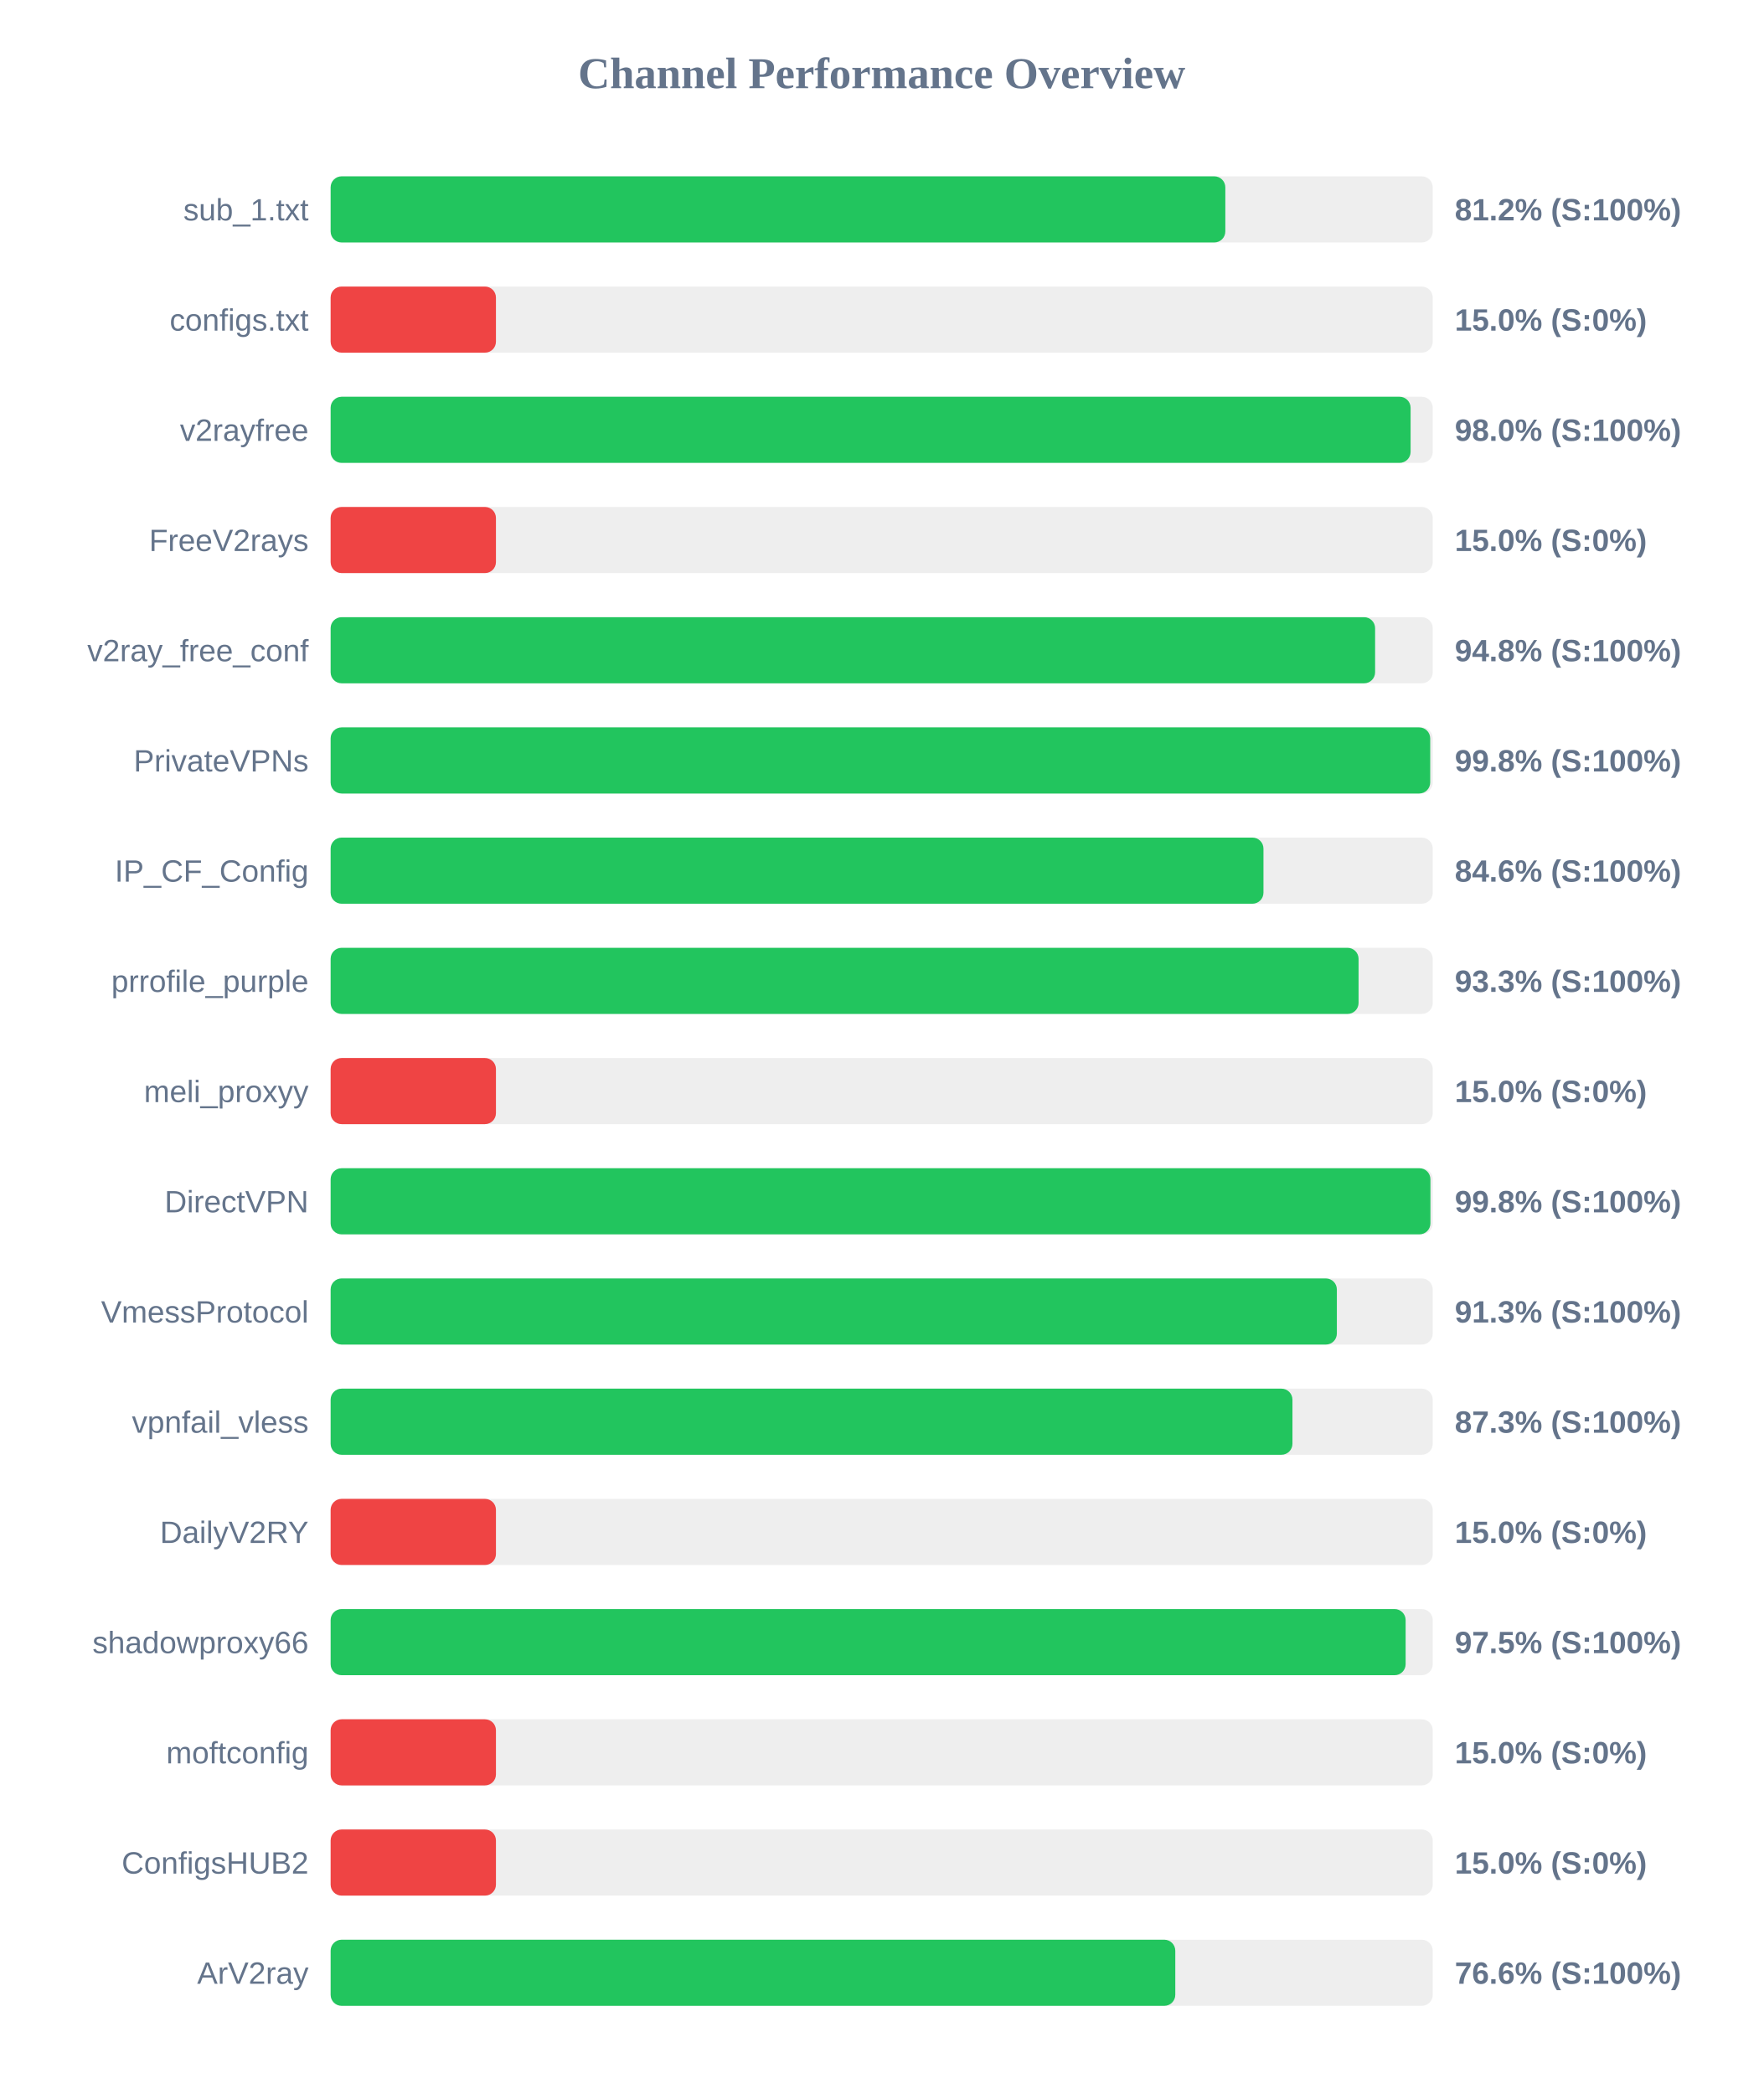
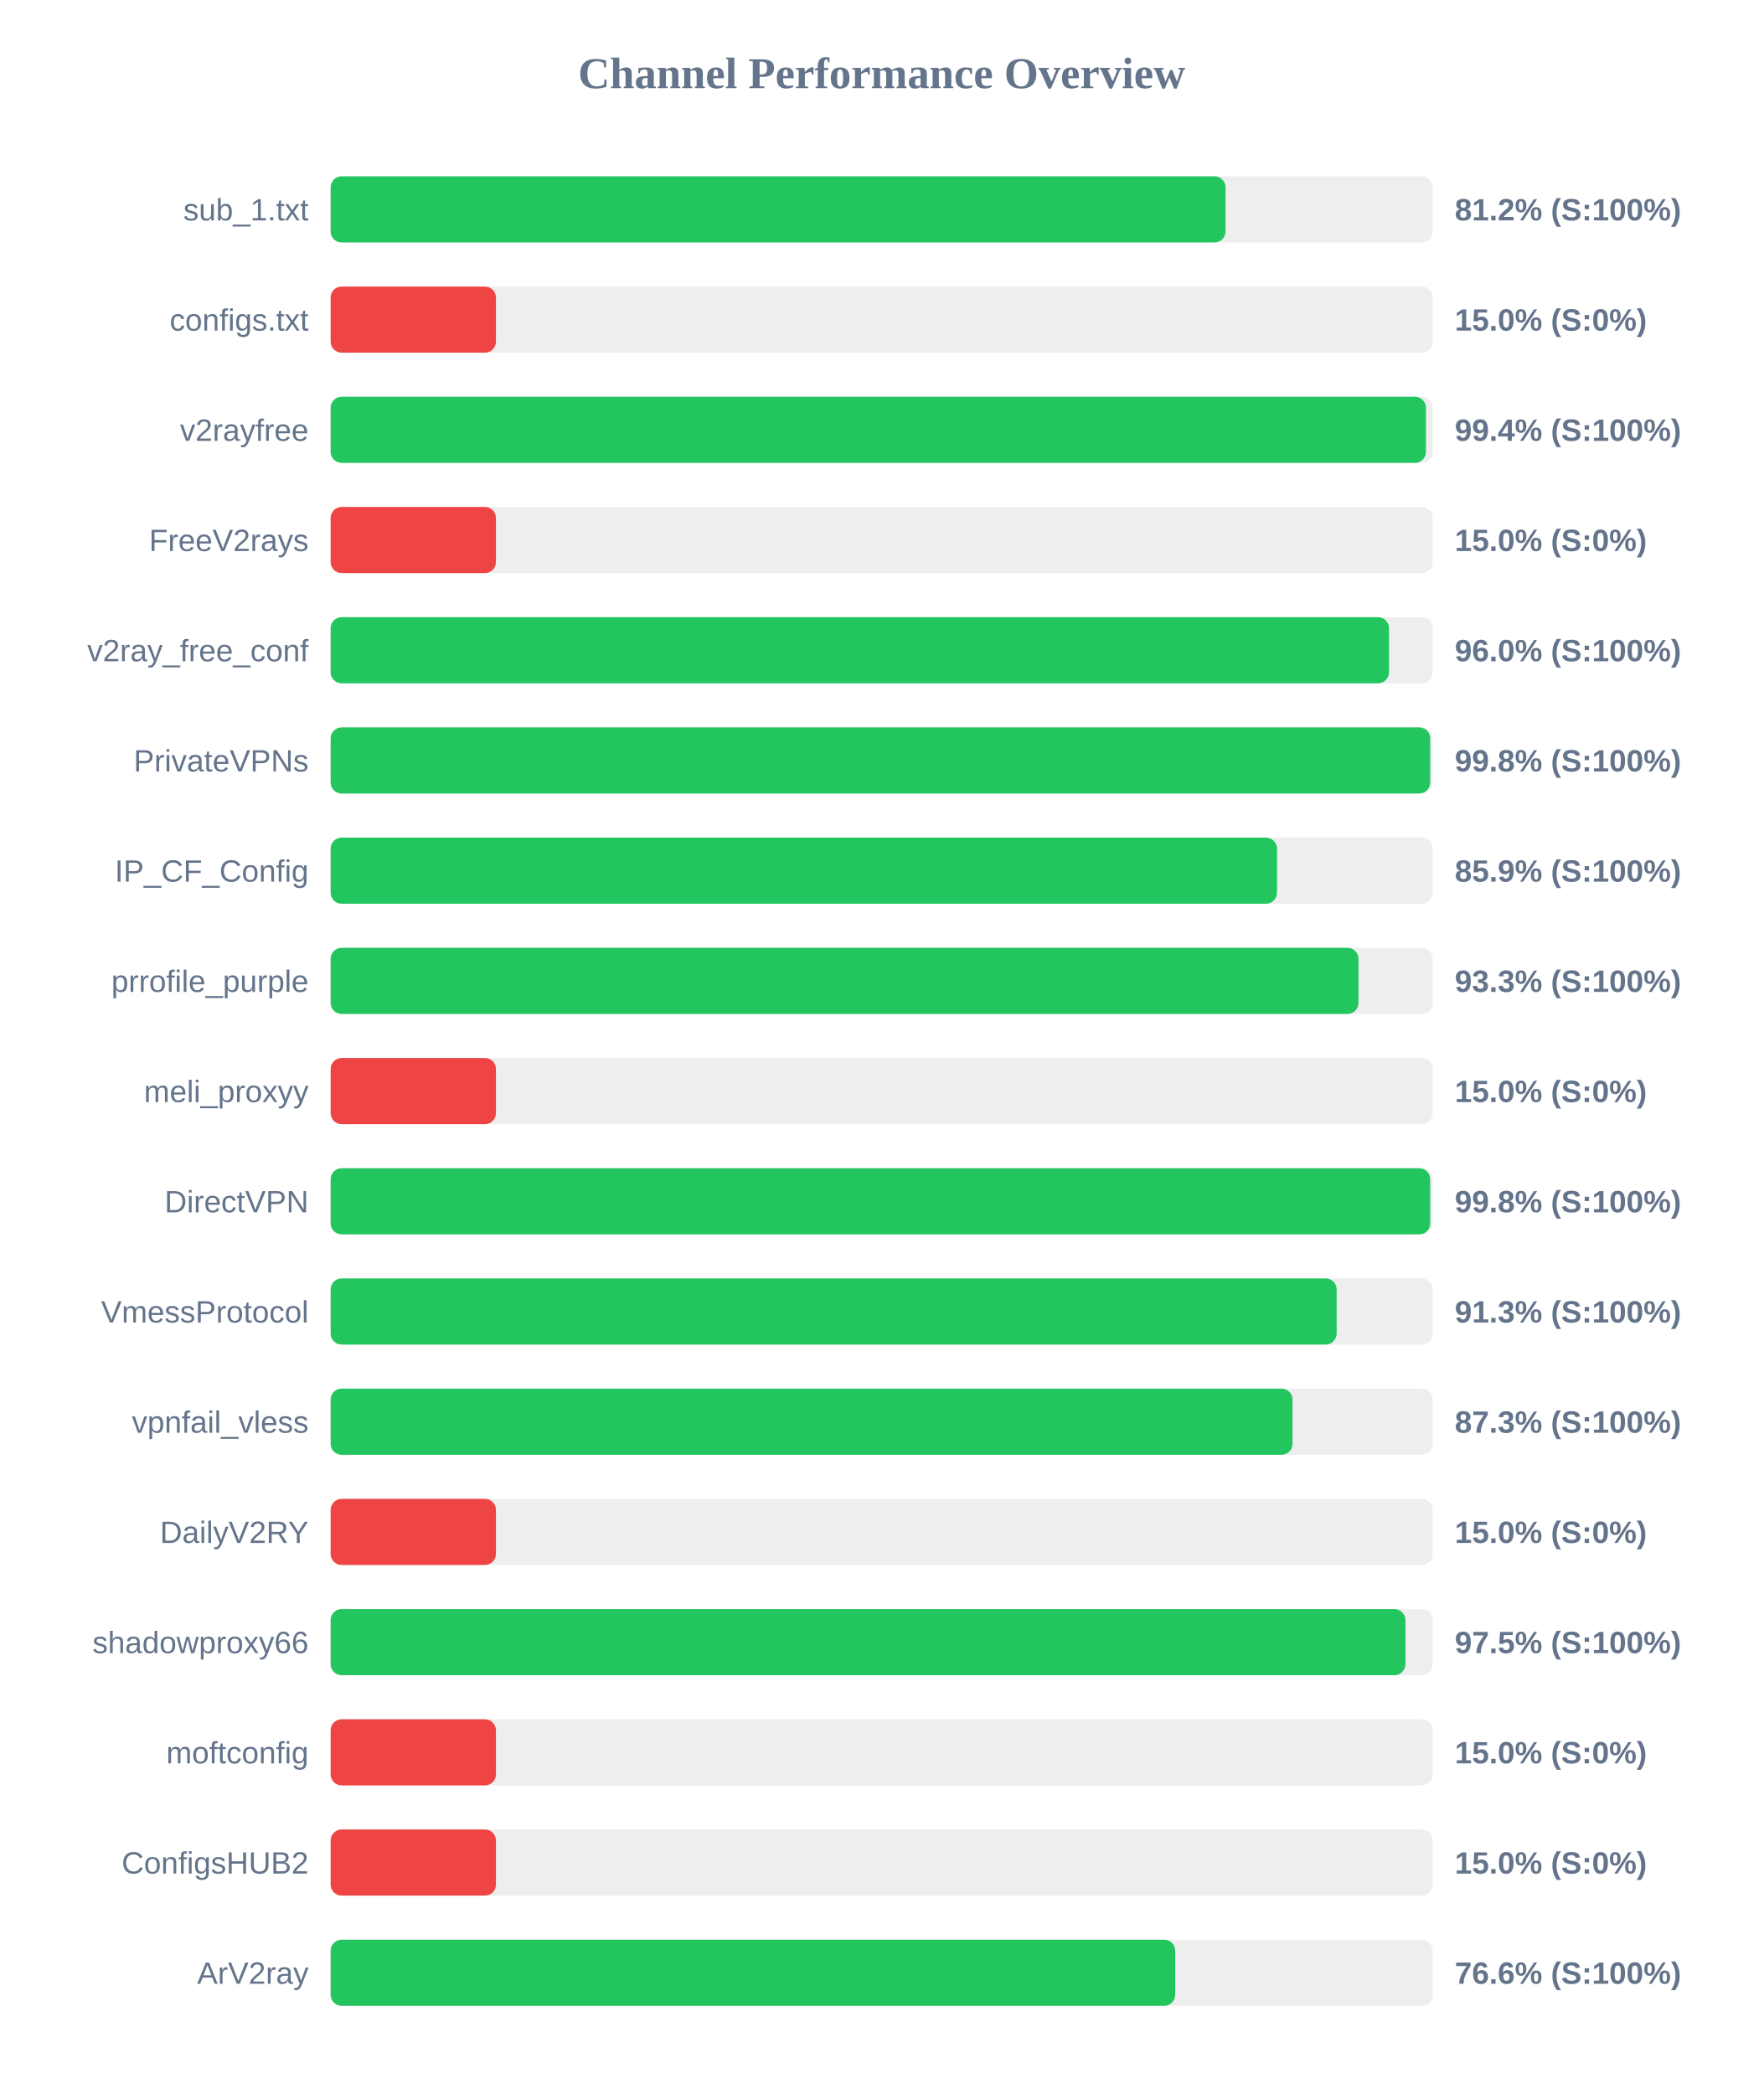
<svg xmlns="http://www.w3.org/2000/svg" width="800" height="950" version="1.1">
  <style>
        .row { font: 14px Arial; fill: #64748b; }
        .score { font: bold 14px Arial; fill: #64748b; }
    </style>
  <text x="400" y="40" text-anchor="middle" font-size="20px" font-weight="bold" fill="#64748b">Channel Performance Overview</text>
  <rect x="150" y="80" width="500" height="30" fill="#eee" rx="5" />
-   <rect x="150" y="80" width="405.9" height="30" fill="#22c55e" rx="5" />
+   <rect x="150" y="80" width="406.0" height="30" fill="#22c55e" rx="5" />
  <text x="140" y="100" text-anchor="end" class="row">sub_1.txt</text>
  <text x="660" y="100" text-anchor="start" class="score">81.2% (S:100%)</text>
  <rect x="150" y="130" width="500" height="30" fill="#eee" rx="5" />
  <rect x="150" y="130" width="75.0" height="30" fill="#ef4444" rx="5" />
  <text x="140" y="150" text-anchor="end" class="row">configs.txt</text>
  <text x="660" y="150" text-anchor="start" class="score">15.0% (S:0%)</text>
  <rect x="150" y="180" width="500" height="30" fill="#eee" rx="5" />
-   <rect x="150" y="180" width="489.95" height="30" fill="#22c55e" rx="5" />
+   <rect x="150" y="180" width="496.9" height="30" fill="#22c55e" rx="5" />
  <text x="140" y="200" text-anchor="end" class="row">v2rayfree</text>
-   <text x="660" y="200" text-anchor="start" class="score">98.0% (S:100%)</text>
+   <text x="660" y="200" text-anchor="start" class="score">99.4% (S:100%)</text>
  <rect x="150" y="230" width="500" height="30" fill="#eee" rx="5" />
  <rect x="150" y="230" width="75.0" height="30" fill="#ef4444" rx="5" />
  <text x="140" y="250" text-anchor="end" class="row">FreeV2rays</text>
  <text x="660" y="250" text-anchor="start" class="score">15.0% (S:0%)</text>
  <rect x="150" y="280" width="500" height="30" fill="#eee" rx="5" />
-   <rect x="150" y="280" width="473.85" height="30" fill="#22c55e" rx="5" />
+   <rect x="150" y="280" width="480.15" height="30" fill="#22c55e" rx="5" />
  <text x="140" y="300" text-anchor="end" class="row">v2ray_free_conf</text>
-   <text x="660" y="300" text-anchor="start" class="score">94.8% (S:100%)</text>
+   <text x="660" y="300" text-anchor="start" class="score">96.0% (S:100%)</text>
  <rect x="150" y="330" width="500" height="30" fill="#eee" rx="5" />
  <rect x="150" y="330" width="498.85" height="30" fill="#22c55e" rx="5" />
  <text x="140" y="350" text-anchor="end" class="row">PrivateVPNs</text>
  <text x="660" y="350" text-anchor="start" class="score">99.8% (S:100%)</text>
  <rect x="150" y="380" width="500" height="30" fill="#eee" rx="5" />
-   <rect x="150" y="380" width="423.2" height="30" fill="#22c55e" rx="5" />
+   <rect x="150" y="380" width="429.35" height="30" fill="#22c55e" rx="5" />
  <text x="140" y="400" text-anchor="end" class="row">IP_CF_Config</text>
-   <text x="660" y="400" text-anchor="start" class="score">84.6% (S:100%)</text>
+   <text x="660" y="400" text-anchor="start" class="score">85.9% (S:100%)</text>
  <rect x="150" y="430" width="500" height="30" fill="#eee" rx="5" />
-   <rect x="150" y="430" width="466.35" height="30" fill="#22c55e" rx="5" />
+   <rect x="150" y="430" width="466.3" height="30" fill="#22c55e" rx="5" />
  <text x="140" y="450" text-anchor="end" class="row">prrofile_purple</text>
  <text x="660" y="450" text-anchor="start" class="score">93.3% (S:100%)</text>
  <rect x="150" y="480" width="500" height="30" fill="#eee" rx="5" />
  <rect x="150" y="480" width="75.0" height="30" fill="#ef4444" rx="5" />
  <text x="140" y="500" text-anchor="end" class="row">meli_proxyy</text>
  <text x="660" y="500" text-anchor="start" class="score">15.0% (S:0%)</text>
  <rect x="150" y="530" width="500" height="30" fill="#eee" rx="5" />
-   <rect x="150" y="530" width="498.95" height="30" fill="#22c55e" rx="5" />
+   <rect x="150" y="530" width="498.85" height="30" fill="#22c55e" rx="5" />
  <text x="140" y="550" text-anchor="end" class="row">DirectVPN</text>
  <text x="660" y="550" text-anchor="start" class="score">99.8% (S:100%)</text>
  <rect x="150" y="580" width="500" height="30" fill="#eee" rx="5" />
-   <rect x="150" y="580" width="456.5" height="30" fill="#22c55e" rx="5" />
+   <rect x="150" y="580" width="456.4" height="30" fill="#22c55e" rx="5" />
  <text x="140" y="600" text-anchor="end" class="row">VmessProtocol</text>
  <text x="660" y="600" text-anchor="start" class="score">91.3% (S:100%)</text>
  <rect x="150" y="630" width="500" height="30" fill="#eee" rx="5" />
-   <rect x="150" y="630" width="436.35" height="30" fill="#22c55e" rx="5" />
+   <rect x="150" y="630" width="436.4" height="30" fill="#22c55e" rx="5" />
  <text x="140" y="650" text-anchor="end" class="row">vpnfail_vless</text>
  <text x="660" y="650" text-anchor="start" class="score">87.3% (S:100%)</text>
  <rect x="150" y="680" width="500" height="30" fill="#eee" rx="5" />
  <rect x="150" y="680" width="75.0" height="30" fill="#ef4444" rx="5" />
  <text x="140" y="700" text-anchor="end" class="row">DailyV2RY</text>
  <text x="660" y="700" text-anchor="start" class="score">15.0% (S:0%)</text>
  <rect x="150" y="730" width="500" height="30" fill="#eee" rx="5" />
-   <rect x="150" y="730" width="487.7" height="30" fill="#22c55e" rx="5" />
+   <rect x="150" y="730" width="487.6" height="30" fill="#22c55e" rx="5" />
  <text x="140" y="750" text-anchor="end" class="row">shadowproxy66</text>
  <text x="660" y="750" text-anchor="start" class="score">97.5% (S:100%)</text>
  <rect x="150" y="780" width="500" height="30" fill="#eee" rx="5" />
  <rect x="150" y="780" width="75.0" height="30" fill="#ef4444" rx="5" />
  <text x="140" y="800" text-anchor="end" class="row">moftconfig</text>
  <text x="660" y="800" text-anchor="start" class="score">15.0% (S:0%)</text>
  <rect x="150" y="830" width="500" height="30" fill="#eee" rx="5" />
  <rect x="150" y="830" width="75.0" height="30" fill="#ef4444" rx="5" />
  <text x="140" y="850" text-anchor="end" class="row">ConfigsHUB2</text>
  <text x="660" y="850" text-anchor="start" class="score">15.0% (S:0%)</text>
  <rect x="150" y="880" width="500" height="30" fill="#eee" rx="5" />
-   <rect x="150" y="880" width="383.2" height="30" fill="#22c55e" rx="5" />
+   <rect x="150" y="880" width="383.15" height="30" fill="#22c55e" rx="5" />
  <text x="140" y="900" text-anchor="end" class="row">ArV2ray</text>
  <text x="660" y="900" text-anchor="start" class="score">76.6% (S:100%)</text>
</svg>
